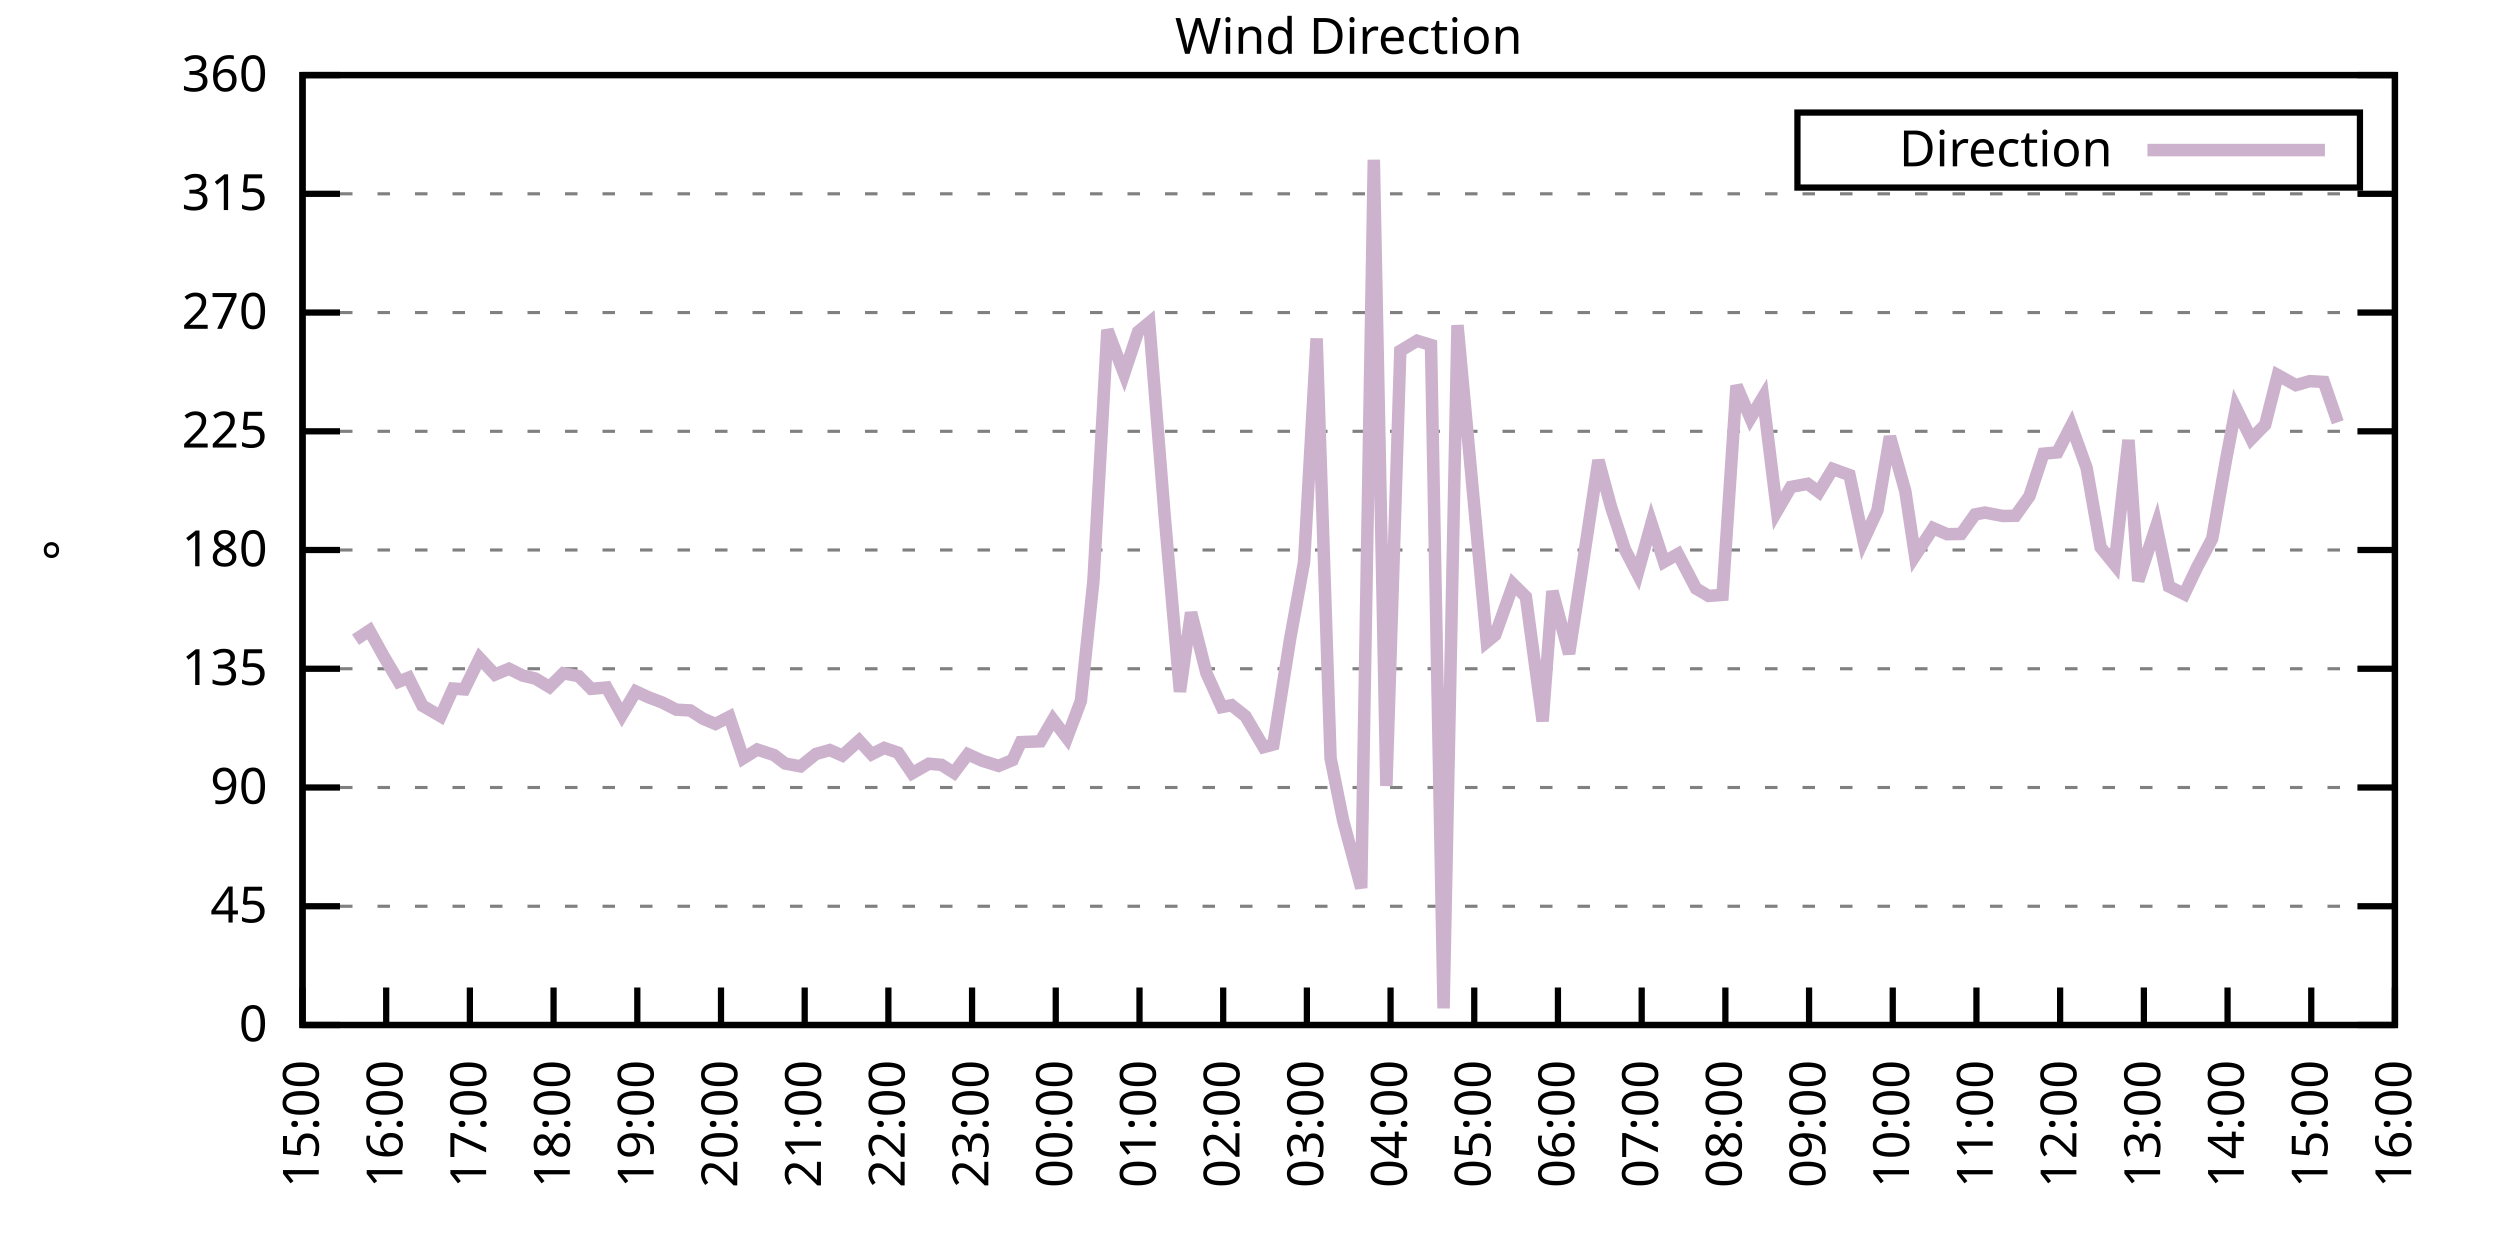
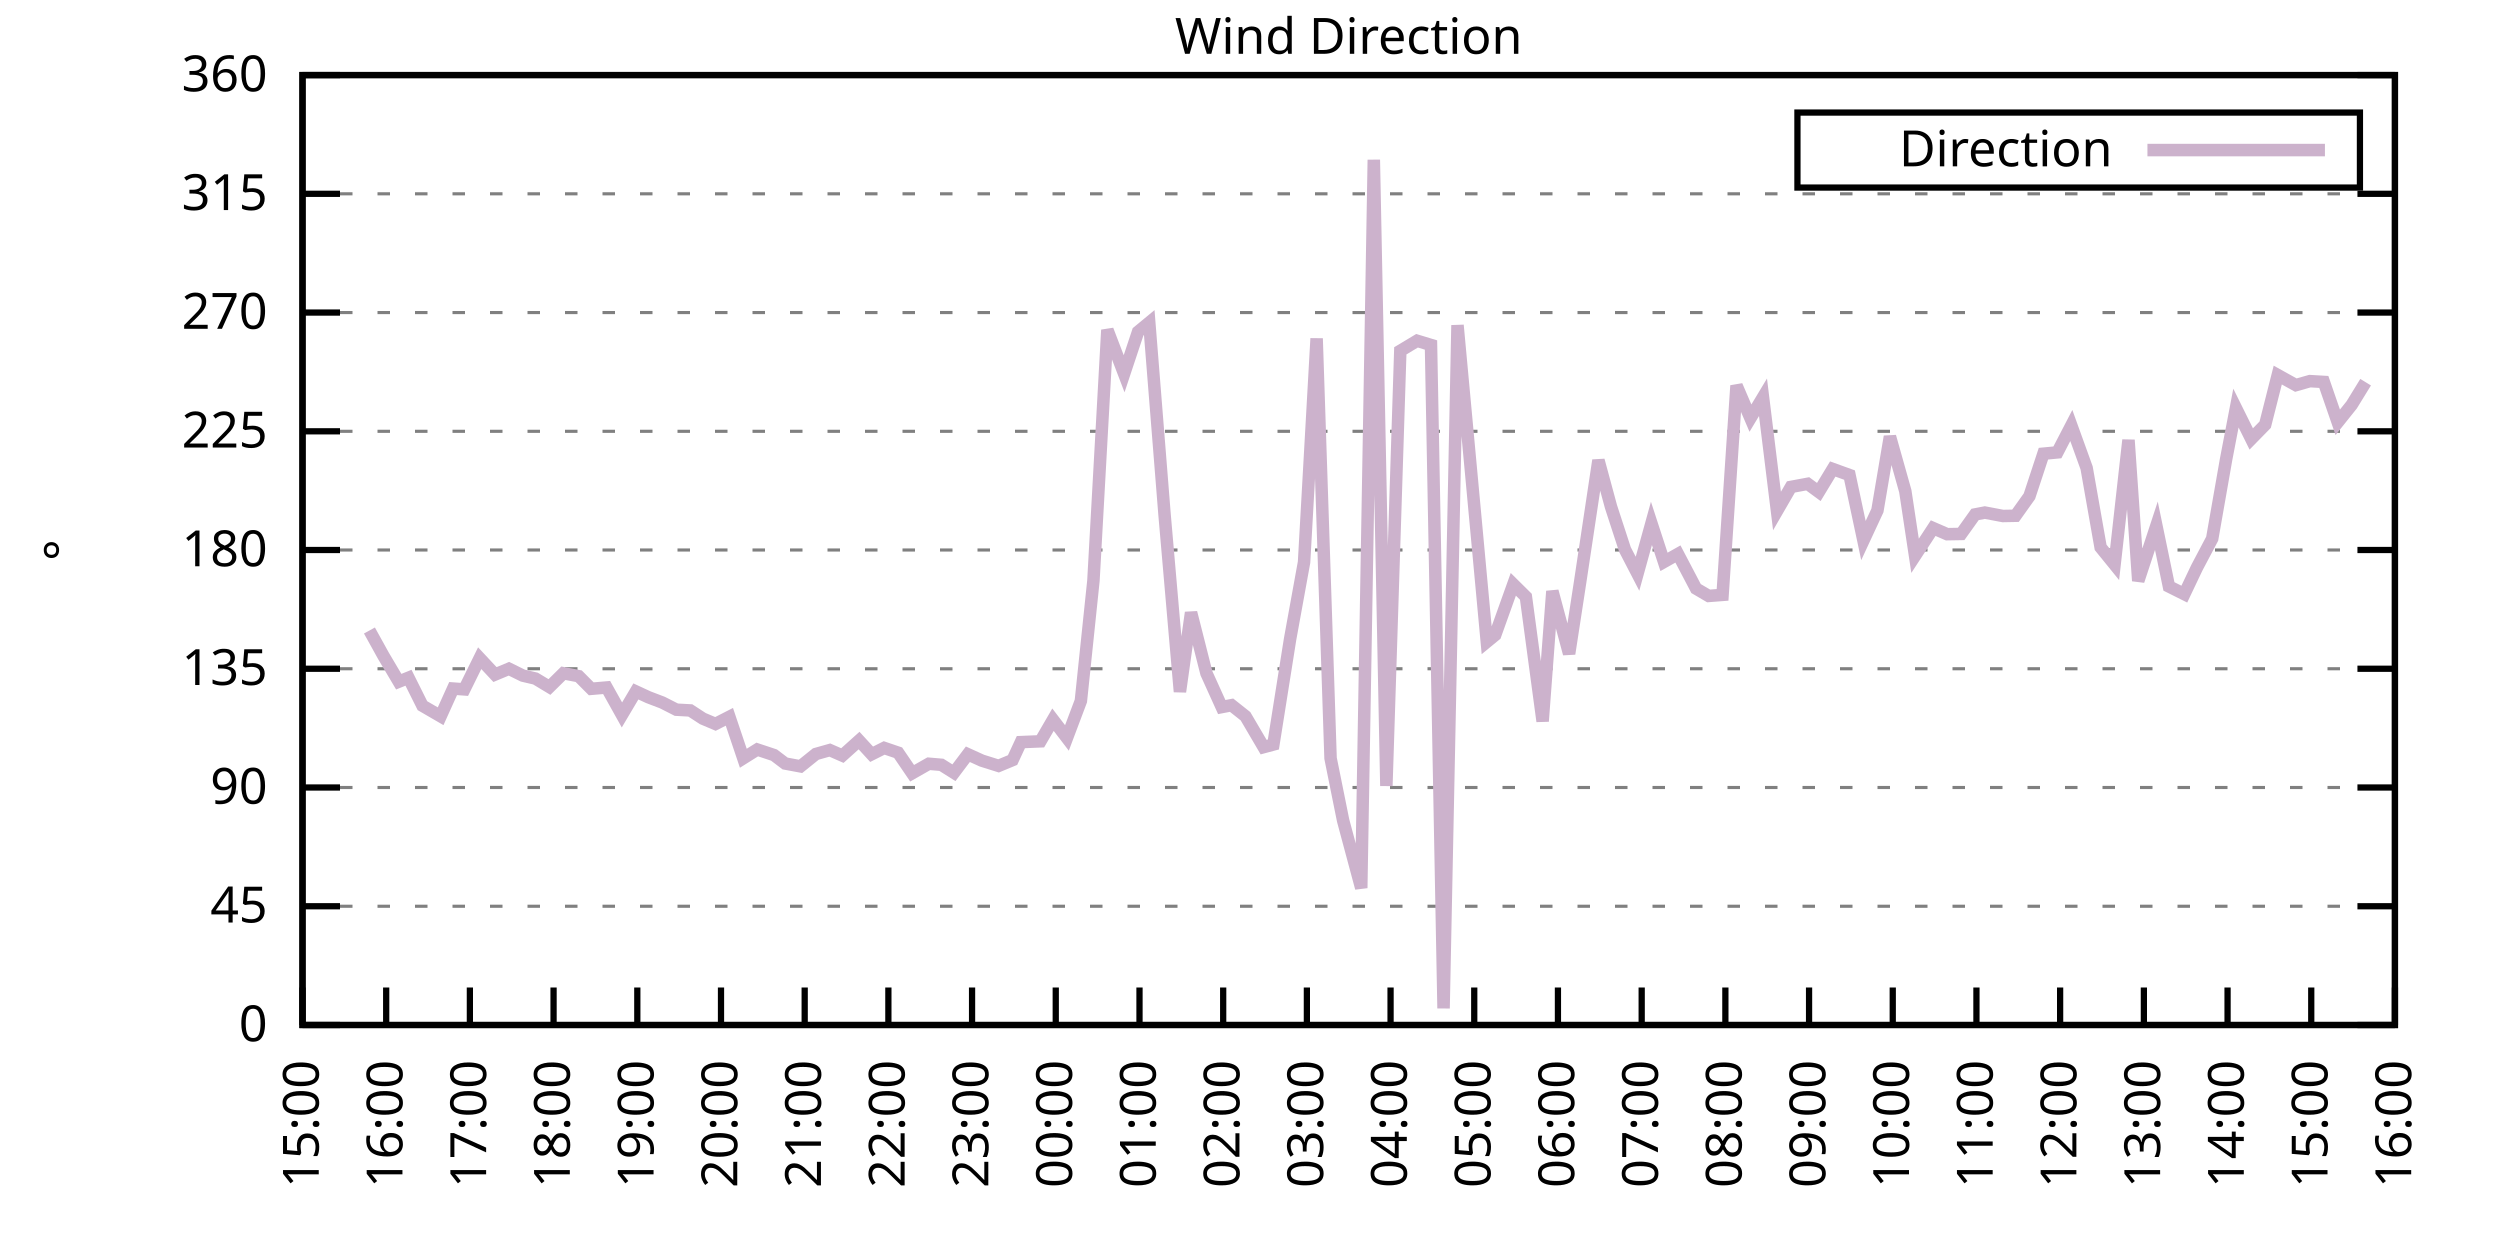
<svg xmlns="http://www.w3.org/2000/svg" xmlns:xlink="http://www.w3.org/1999/xlink" width="400" height="200" viewBox="0 0 400 200">
  <g id="gnuplot_canvas">
    <rect x="0" y="0" width="400" height="200" fill="none" />
    <defs>
      <circle id="gpDot" r="0.5" stroke-width="0.5" stroke="currentColor" />
      <path id="gpPt0" stroke-width="0.333" stroke="currentColor" d="M-1,0 h2 M0,-1 v2" />
      <path id="gpPt1" stroke-width="0.333" stroke="currentColor" d="M-1,-1 L1,1 M1,-1 L-1,1" />
      <path id="gpPt2" stroke-width="0.333" stroke="currentColor" d="M-1,0 L1,0 M0,-1 L0,1 M-1,-1 L1,1 M-1,1 L1,-1" />
      <rect id="gpPt3" stroke-width="0.333" stroke="currentColor" x="-1" y="-1" width="2" height="2" />
      <rect id="gpPt4" stroke-width="0.333" stroke="currentColor" fill="currentColor" x="-1" y="-1" width="2" height="2" />
      <circle id="gpPt5" stroke-width="0.333" stroke="currentColor" cx="0" cy="0" r="1" />
      <use xlink:href="#gpPt5" id="gpPt6" fill="currentColor" stroke="none" />
      <path id="gpPt7" stroke-width="0.333" stroke="currentColor" d="M0,-1.33 L-1.33,0.67 L1.33,0.67 z" />
      <use xlink:href="#gpPt7" id="gpPt8" fill="currentColor" stroke="none" />
      <use xlink:href="#gpPt7" id="gpPt9" stroke="currentColor" transform="rotate(180)" />
      <use xlink:href="#gpPt9" id="gpPt10" fill="currentColor" stroke="none" />
      <use xlink:href="#gpPt3" id="gpPt11" stroke="currentColor" transform="rotate(45)" />
      <use xlink:href="#gpPt11" id="gpPt12" fill="currentColor" stroke="none" />
      <path id="gpPt13" stroke-width="0.333" stroke="currentColor" d="M0,1.330 L1.265,0.411 L0.782,-1.067 L-0.782,-1.076 L-1.265,0.411 z" />
      <use xlink:href="#gpPt13" id="gpPt14" fill="currentColor" stroke="none" />
      <filter id="textbox" filterUnits="objectBoundingBox" x="0" y="0" height="1" width="1">
        <feFlood flood-color="white" flood-opacity="1" result="bgnd" />
        <feComposite in="SourceGraphic" in2="bgnd" operator="atop" />
      </filter>
      <filter id="greybox" filterUnits="objectBoundingBox" x="0" y="0" height="1" width="1">
        <feFlood flood-color="lightgrey" flood-opacity="1" result="grey" />
        <feComposite in="SourceGraphic" in2="grey" operator="atop" />
      </filter>
    </defs>
    <g fill="none" color="white" stroke="currentColor" stroke-width="1.00" stroke-linecap="butt" stroke-linejoin="miter">
</g>
    <g fill="none" color="black" stroke="currentColor" stroke-width="1.00" stroke-linecap="butt" stroke-linejoin="miter">
      <g stroke="none" shape-rendering="crispEdges">
        <polygon fill="rgb(255, 255, 255)" points="48.40,164.00 383.18,164.00 383.18,12.02 48.40,12.02 " />
      </g>
    </g>
    <g fill="none" color="black" stroke="currentColor" stroke-width="1.00" stroke-linecap="butt" stroke-linejoin="miter">
</g>
    <g fill="none" color="black" stroke="black" stroke-width="0.50" stroke-linecap="butt" stroke-linejoin="miter">
</g>
    <g fill="none" color="gray" stroke="currentColor" stroke-width="0.50" stroke-linecap="butt" stroke-linejoin="miter">
      <path stroke="gray" stroke-dasharray="2,4" class="gridline" d="M48.40,164.00 L383.19,164.00  " />
    </g>
    <g fill="none" color="gray" stroke="gray" stroke-width="1.00" stroke-linecap="butt" stroke-linejoin="miter">
</g>
    <g fill="none" color="black" stroke="currentColor" stroke-width="1.00" stroke-linecap="butt" stroke-linejoin="miter">
      <path stroke="black" d="M48.40,164.00 L54.40,164.00 M383.19,164.00 L377.19,164.00  " />
      <g transform="translate(42.80,166.60)" stroke="none" fill="black" font-family="Sans" font-size="8.00" text-anchor="end">
        <text>
          <tspan font-family="Sans"> 0</tspan>
        </text>
      </g>
    </g>
    <g fill="none" color="black" stroke="currentColor" stroke-width="1.00" stroke-linecap="butt" stroke-linejoin="miter">
</g>
    <g fill="none" color="black" stroke="black" stroke-width="0.50" stroke-linecap="butt" stroke-linejoin="miter">
</g>
    <g fill="none" color="gray" stroke="currentColor" stroke-width="0.50" stroke-linecap="butt" stroke-linejoin="miter">
      <path stroke="gray" stroke-dasharray="2,4" class="gridline" d="M48.40,145.00 L383.19,145.00  " />
    </g>
    <g fill="none" color="gray" stroke="gray" stroke-width="1.00" stroke-linecap="butt" stroke-linejoin="miter">
</g>
    <g fill="none" color="black" stroke="currentColor" stroke-width="1.00" stroke-linecap="butt" stroke-linejoin="miter">
      <path stroke="black" d="M48.40,145.00 L54.40,145.00 M383.19,145.00 L377.19,145.00  " />
      <g transform="translate(42.80,147.60)" stroke="none" fill="black" font-family="Sans" font-size="8.00" text-anchor="end">
        <text>
          <tspan font-family="Sans"> 45</tspan>
        </text>
      </g>
    </g>
    <g fill="none" color="black" stroke="currentColor" stroke-width="1.00" stroke-linecap="butt" stroke-linejoin="miter">
</g>
    <g fill="none" color="black" stroke="black" stroke-width="0.50" stroke-linecap="butt" stroke-linejoin="miter">
</g>
    <g fill="none" color="gray" stroke="currentColor" stroke-width="0.50" stroke-linecap="butt" stroke-linejoin="miter">
      <path stroke="gray" stroke-dasharray="2,4" class="gridline" d="M48.40,126.00 L383.19,126.00  " />
    </g>
    <g fill="none" color="gray" stroke="gray" stroke-width="1.00" stroke-linecap="butt" stroke-linejoin="miter">
</g>
    <g fill="none" color="black" stroke="currentColor" stroke-width="1.00" stroke-linecap="butt" stroke-linejoin="miter">
      <path stroke="black" d="M48.40,126.00 L54.40,126.00 M383.19,126.00 L377.19,126.00  " />
      <g transform="translate(42.80,128.60)" stroke="none" fill="black" font-family="Sans" font-size="8.00" text-anchor="end">
        <text>
          <tspan font-family="Sans"> 90</tspan>
        </text>
      </g>
    </g>
    <g fill="none" color="black" stroke="currentColor" stroke-width="1.00" stroke-linecap="butt" stroke-linejoin="miter">
</g>
    <g fill="none" color="black" stroke="black" stroke-width="0.50" stroke-linecap="butt" stroke-linejoin="miter">
</g>
    <g fill="none" color="gray" stroke="currentColor" stroke-width="0.50" stroke-linecap="butt" stroke-linejoin="miter">
      <path stroke="gray" stroke-dasharray="2,4" class="gridline" d="M48.40,107.00 L383.19,107.00  " />
    </g>
    <g fill="none" color="gray" stroke="gray" stroke-width="1.00" stroke-linecap="butt" stroke-linejoin="miter">
</g>
    <g fill="none" color="black" stroke="currentColor" stroke-width="1.00" stroke-linecap="butt" stroke-linejoin="miter">
      <path stroke="black" d="M48.40,107.00 L54.40,107.00 M383.19,107.00 L377.19,107.00  " />
      <g transform="translate(42.80,109.60)" stroke="none" fill="black" font-family="Sans" font-size="8.00" text-anchor="end">
        <text>
          <tspan font-family="Sans"> 135</tspan>
        </text>
      </g>
    </g>
    <g fill="none" color="black" stroke="currentColor" stroke-width="1.00" stroke-linecap="butt" stroke-linejoin="miter">
</g>
    <g fill="none" color="black" stroke="black" stroke-width="0.50" stroke-linecap="butt" stroke-linejoin="miter">
</g>
    <g fill="none" color="gray" stroke="currentColor" stroke-width="0.50" stroke-linecap="butt" stroke-linejoin="miter">
      <path stroke="gray" stroke-dasharray="2,4" class="gridline" d="M48.40,88.00 L383.19,88.00  " />
    </g>
    <g fill="none" color="gray" stroke="gray" stroke-width="1.00" stroke-linecap="butt" stroke-linejoin="miter">
</g>
    <g fill="none" color="black" stroke="currentColor" stroke-width="1.00" stroke-linecap="butt" stroke-linejoin="miter">
      <path stroke="black" d="M48.40,88.00 L54.40,88.00 M383.19,88.00 L377.19,88.00  " />
      <g transform="translate(42.80,90.60)" stroke="none" fill="black" font-family="Sans" font-size="8.00" text-anchor="end">
        <text>
          <tspan font-family="Sans"> 180</tspan>
        </text>
      </g>
    </g>
    <g fill="none" color="black" stroke="currentColor" stroke-width="1.00" stroke-linecap="butt" stroke-linejoin="miter">
</g>
    <g fill="none" color="black" stroke="black" stroke-width="0.50" stroke-linecap="butt" stroke-linejoin="miter">
</g>
    <g fill="none" color="gray" stroke="currentColor" stroke-width="0.50" stroke-linecap="butt" stroke-linejoin="miter">
      <path stroke="gray" stroke-dasharray="2,4" class="gridline" d="M48.40,69.01 L383.19,69.01  " />
    </g>
    <g fill="none" color="gray" stroke="gray" stroke-width="1.00" stroke-linecap="butt" stroke-linejoin="miter">
</g>
    <g fill="none" color="black" stroke="currentColor" stroke-width="1.00" stroke-linecap="butt" stroke-linejoin="miter">
      <path stroke="black" d="M48.40,69.01 L54.40,69.01 M383.19,69.01 L377.19,69.01  " />
      <g transform="translate(42.80,71.61)" stroke="none" fill="black" font-family="Sans" font-size="8.00" text-anchor="end">
        <text>
          <tspan font-family="Sans"> 225</tspan>
        </text>
      </g>
    </g>
    <g fill="none" color="black" stroke="currentColor" stroke-width="1.00" stroke-linecap="butt" stroke-linejoin="miter">
</g>
    <g fill="none" color="black" stroke="black" stroke-width="0.50" stroke-linecap="butt" stroke-linejoin="miter">
</g>
    <g fill="none" color="gray" stroke="currentColor" stroke-width="0.50" stroke-linecap="butt" stroke-linejoin="miter">
      <path stroke="gray" stroke-dasharray="2,4" class="gridline" d="M48.40,50.01 L383.19,50.01  " />
    </g>
    <g fill="none" color="gray" stroke="gray" stroke-width="1.00" stroke-linecap="butt" stroke-linejoin="miter">
</g>
    <g fill="none" color="black" stroke="currentColor" stroke-width="1.00" stroke-linecap="butt" stroke-linejoin="miter">
      <path stroke="black" d="M48.40,50.01 L54.40,50.01 M383.19,50.01 L377.19,50.01  " />
      <g transform="translate(42.80,52.61)" stroke="none" fill="black" font-family="Sans" font-size="8.00" text-anchor="end">
        <text>
          <tspan font-family="Sans"> 270</tspan>
        </text>
      </g>
    </g>
    <g fill="none" color="black" stroke="currentColor" stroke-width="1.00" stroke-linecap="butt" stroke-linejoin="miter">
</g>
    <g fill="none" color="black" stroke="black" stroke-width="0.50" stroke-linecap="butt" stroke-linejoin="miter">
</g>
    <g fill="none" color="gray" stroke="currentColor" stroke-width="0.50" stroke-linecap="butt" stroke-linejoin="miter">
      <path stroke="gray" stroke-dasharray="2,4" class="gridline" d="M48.40,31.01 L383.19,31.01  " />
    </g>
    <g fill="none" color="gray" stroke="gray" stroke-width="1.00" stroke-linecap="butt" stroke-linejoin="miter">
</g>
    <g fill="none" color="black" stroke="currentColor" stroke-width="1.00" stroke-linecap="butt" stroke-linejoin="miter">
      <path stroke="black" d="M48.40,31.01 L54.40,31.01 M383.19,31.01 L377.19,31.01  " />
      <g transform="translate(42.80,33.61)" stroke="none" fill="black" font-family="Sans" font-size="8.00" text-anchor="end">
        <text>
          <tspan font-family="Sans"> 315</tspan>
        </text>
      </g>
    </g>
    <g fill="none" color="black" stroke="currentColor" stroke-width="1.00" stroke-linecap="butt" stroke-linejoin="miter">
</g>
    <g fill="none" color="black" stroke="black" stroke-width="0.50" stroke-linecap="butt" stroke-linejoin="miter">
</g>
    <g fill="none" color="gray" stroke="currentColor" stroke-width="0.50" stroke-linecap="butt" stroke-linejoin="miter">
      <path stroke="gray" stroke-dasharray="2,4" class="gridline" d="M48.40,12.01 L383.19,12.01  " />
    </g>
    <g fill="none" color="gray" stroke="gray" stroke-width="1.00" stroke-linecap="butt" stroke-linejoin="miter">
</g>
    <g fill="none" color="black" stroke="currentColor" stroke-width="1.00" stroke-linecap="butt" stroke-linejoin="miter">
      <path stroke="black" d="M48.40,12.01 L54.40,12.01 M383.19,12.01 L377.19,12.01  " />
      <g transform="translate(42.80,14.61)" stroke="none" fill="black" font-family="Sans" font-size="8.00" text-anchor="end">
        <text>
          <tspan font-family="Sans"> 360</tspan>
        </text>
      </g>
    </g>
    <g fill="none" color="black" stroke="currentColor" stroke-width="1.00" stroke-linecap="butt" stroke-linejoin="miter">
      <path stroke="black" d="M48.40,164.00 L48.40,158.00  " />
      <g transform="translate(51.00,169.60) rotate(270.00)" stroke="none" fill="black" font-family="Sans" font-size="8.00" text-anchor="end">
        <text>
          <tspan font-family="Sans">15:00</tspan>
        </text>
      </g>
    </g>
    <g fill="none" color="black" stroke="currentColor" stroke-width="1.00" stroke-linecap="butt" stroke-linejoin="miter">
      <path stroke="black" d="M61.79,164.00 L61.79,158.00  " />
      <g transform="translate(64.39,169.60) rotate(270.00)" stroke="none" fill="black" font-family="Sans" font-size="8.00" text-anchor="end">
        <text>
          <tspan font-family="Sans">16:00</tspan>
        </text>
      </g>
    </g>
    <g fill="none" color="black" stroke="currentColor" stroke-width="1.00" stroke-linecap="butt" stroke-linejoin="miter">
      <path stroke="black" d="M75.18,164.00 L75.18,158.00  " />
      <g transform="translate(77.78,169.60) rotate(270.00)" stroke="none" fill="black" font-family="Sans" font-size="8.00" text-anchor="end">
        <text>
          <tspan font-family="Sans">17:00</tspan>
        </text>
      </g>
    </g>
    <g fill="none" color="black" stroke="currentColor" stroke-width="1.00" stroke-linecap="butt" stroke-linejoin="miter">
      <path stroke="black" d="M88.57,164.00 L88.57,158.00  " />
      <g transform="translate(91.17,169.60) rotate(270.00)" stroke="none" fill="black" font-family="Sans" font-size="8.00" text-anchor="end">
        <text>
          <tspan font-family="Sans">18:00</tspan>
        </text>
      </g>
    </g>
    <g fill="none" color="black" stroke="currentColor" stroke-width="1.00" stroke-linecap="butt" stroke-linejoin="miter">
      <path stroke="black" d="M101.97,164.00 L101.97,158.00  " />
      <g transform="translate(104.57,169.60) rotate(270.00)" stroke="none" fill="black" font-family="Sans" font-size="8.00" text-anchor="end">
        <text>
          <tspan font-family="Sans">19:00</tspan>
        </text>
      </g>
    </g>
    <g fill="none" color="black" stroke="currentColor" stroke-width="1.00" stroke-linecap="butt" stroke-linejoin="miter">
      <path stroke="black" d="M115.36,164.00 L115.36,158.00  " />
      <g transform="translate(117.96,169.60) rotate(270.00)" stroke="none" fill="black" font-family="Sans" font-size="8.00" text-anchor="end">
        <text>
          <tspan font-family="Sans">20:00</tspan>
        </text>
      </g>
    </g>
    <g fill="none" color="black" stroke="currentColor" stroke-width="1.00" stroke-linecap="butt" stroke-linejoin="miter">
      <path stroke="black" d="M128.75,164.00 L128.75,158.00  " />
      <g transform="translate(131.35,169.60) rotate(270.00)" stroke="none" fill="black" font-family="Sans" font-size="8.00" text-anchor="end">
        <text>
          <tspan font-family="Sans">21:00</tspan>
        </text>
      </g>
    </g>
    <g fill="none" color="black" stroke="currentColor" stroke-width="1.00" stroke-linecap="butt" stroke-linejoin="miter">
      <path stroke="black" d="M142.14,164.00 L142.14,158.00  " />
      <g transform="translate(144.74,169.60) rotate(270.00)" stroke="none" fill="black" font-family="Sans" font-size="8.00" text-anchor="end">
        <text>
          <tspan font-family="Sans">22:00</tspan>
        </text>
      </g>
    </g>
    <g fill="none" color="black" stroke="currentColor" stroke-width="1.00" stroke-linecap="butt" stroke-linejoin="miter">
      <path stroke="black" d="M155.53,164.00 L155.53,158.00  " />
      <g transform="translate(158.13,169.60) rotate(270.00)" stroke="none" fill="black" font-family="Sans" font-size="8.00" text-anchor="end">
        <text>
          <tspan font-family="Sans">23:00</tspan>
        </text>
      </g>
    </g>
    <g fill="none" color="black" stroke="currentColor" stroke-width="1.00" stroke-linecap="butt" stroke-linejoin="miter">
      <path stroke="black" d="M168.92,164.00 L168.92,158.00  " />
      <g transform="translate(171.52,169.60) rotate(270.00)" stroke="none" fill="black" font-family="Sans" font-size="8.00" text-anchor="end">
        <text>
          <tspan font-family="Sans">00:00</tspan>
        </text>
      </g>
    </g>
    <g fill="none" color="black" stroke="currentColor" stroke-width="1.00" stroke-linecap="butt" stroke-linejoin="miter">
      <path stroke="black" d="M182.32,164.00 L182.32,158.00  " />
      <g transform="translate(184.92,169.60) rotate(270.00)" stroke="none" fill="black" font-family="Sans" font-size="8.00" text-anchor="end">
        <text>
          <tspan font-family="Sans">01:00</tspan>
        </text>
      </g>
    </g>
    <g fill="none" color="black" stroke="currentColor" stroke-width="1.00" stroke-linecap="butt" stroke-linejoin="miter">
      <path stroke="black" d="M195.71,164.00 L195.71,158.00  " />
      <g transform="translate(198.31,169.60) rotate(270.00)" stroke="none" fill="black" font-family="Sans" font-size="8.00" text-anchor="end">
        <text>
          <tspan font-family="Sans">02:00</tspan>
        </text>
      </g>
    </g>
    <g fill="none" color="black" stroke="currentColor" stroke-width="1.00" stroke-linecap="butt" stroke-linejoin="miter">
      <path stroke="black" d="M209.10,164.00 L209.10,158.00  " />
      <g transform="translate(211.70,169.60) rotate(270.00)" stroke="none" fill="black" font-family="Sans" font-size="8.00" text-anchor="end">
        <text>
          <tspan font-family="Sans">03:00</tspan>
        </text>
      </g>
    </g>
    <g fill="none" color="black" stroke="currentColor" stroke-width="1.00" stroke-linecap="butt" stroke-linejoin="miter">
      <path stroke="black" d="M222.49,164.00 L222.49,158.00  " />
      <g transform="translate(225.09,169.60) rotate(270.00)" stroke="none" fill="black" font-family="Sans" font-size="8.00" text-anchor="end">
        <text>
          <tspan font-family="Sans">04:00</tspan>
        </text>
      </g>
    </g>
    <g fill="none" color="black" stroke="currentColor" stroke-width="1.00" stroke-linecap="butt" stroke-linejoin="miter">
      <path stroke="black" d="M235.88,164.00 L235.88,158.00  " />
      <g transform="translate(238.48,169.60) rotate(270.00)" stroke="none" fill="black" font-family="Sans" font-size="8.00" text-anchor="end">
        <text>
          <tspan font-family="Sans">05:00</tspan>
        </text>
      </g>
    </g>
    <g fill="none" color="black" stroke="currentColor" stroke-width="1.00" stroke-linecap="butt" stroke-linejoin="miter">
      <path stroke="black" d="M249.27,164.00 L249.27,158.00  " />
      <g transform="translate(251.87,169.60) rotate(270.00)" stroke="none" fill="black" font-family="Sans" font-size="8.00" text-anchor="end">
        <text>
          <tspan font-family="Sans">06:00</tspan>
        </text>
      </g>
    </g>
    <g fill="none" color="black" stroke="currentColor" stroke-width="1.00" stroke-linecap="butt" stroke-linejoin="miter">
      <path stroke="black" d="M262.67,164.00 L262.67,158.00  " />
      <g transform="translate(265.27,169.60) rotate(270.00)" stroke="none" fill="black" font-family="Sans" font-size="8.00" text-anchor="end">
        <text>
          <tspan font-family="Sans">07:00</tspan>
        </text>
      </g>
    </g>
    <g fill="none" color="black" stroke="currentColor" stroke-width="1.00" stroke-linecap="butt" stroke-linejoin="miter">
      <path stroke="black" d="M276.06,164.00 L276.06,158.00  " />
      <g transform="translate(278.66,169.60) rotate(270.00)" stroke="none" fill="black" font-family="Sans" font-size="8.00" text-anchor="end">
        <text>
          <tspan font-family="Sans">08:00</tspan>
        </text>
      </g>
    </g>
    <g fill="none" color="black" stroke="currentColor" stroke-width="1.00" stroke-linecap="butt" stroke-linejoin="miter">
      <path stroke="black" d="M289.45,164.00 L289.45,158.00  " />
      <g transform="translate(292.05,169.60) rotate(270.00)" stroke="none" fill="black" font-family="Sans" font-size="8.00" text-anchor="end">
        <text>
          <tspan font-family="Sans">09:00</tspan>
        </text>
      </g>
    </g>
    <g fill="none" color="black" stroke="currentColor" stroke-width="1.00" stroke-linecap="butt" stroke-linejoin="miter">
      <path stroke="black" d="M302.84,164.00 L302.84,158.00  " />
      <g transform="translate(305.44,169.60) rotate(270.00)" stroke="none" fill="black" font-family="Sans" font-size="8.00" text-anchor="end">
        <text>
          <tspan font-family="Sans">10:00</tspan>
        </text>
      </g>
    </g>
    <g fill="none" color="black" stroke="currentColor" stroke-width="1.00" stroke-linecap="butt" stroke-linejoin="miter">
      <path stroke="black" d="M316.23,164.00 L316.23,158.00  " />
      <g transform="translate(318.83,169.60) rotate(270.00)" stroke="none" fill="black" font-family="Sans" font-size="8.00" text-anchor="end">
        <text>
          <tspan font-family="Sans">11:00</tspan>
        </text>
      </g>
    </g>
    <g fill="none" color="black" stroke="currentColor" stroke-width="1.00" stroke-linecap="butt" stroke-linejoin="miter">
      <path stroke="black" d="M329.62,164.00 L329.62,158.00  " />
      <g transform="translate(332.22,169.60) rotate(270.00)" stroke="none" fill="black" font-family="Sans" font-size="8.00" text-anchor="end">
        <text>
          <tspan font-family="Sans">12:00</tspan>
        </text>
      </g>
    </g>
    <g fill="none" color="black" stroke="currentColor" stroke-width="1.00" stroke-linecap="butt" stroke-linejoin="miter">
      <path stroke="black" d="M343.02,164.00 L343.02,158.00  " />
      <g transform="translate(345.62,169.60) rotate(270.00)" stroke="none" fill="black" font-family="Sans" font-size="8.00" text-anchor="end">
        <text>
          <tspan font-family="Sans">13:00</tspan>
        </text>
      </g>
    </g>
    <g fill="none" color="black" stroke="currentColor" stroke-width="1.00" stroke-linecap="butt" stroke-linejoin="miter">
      <path stroke="black" d="M356.41,164.00 L356.41,158.00  " />
      <g transform="translate(359.01,169.60) rotate(270.00)" stroke="none" fill="black" font-family="Sans" font-size="8.00" text-anchor="end">
        <text>
          <tspan font-family="Sans">14:00</tspan>
        </text>
      </g>
    </g>
    <g fill="none" color="black" stroke="currentColor" stroke-width="1.00" stroke-linecap="butt" stroke-linejoin="miter">
      <path stroke="black" d="M369.80,164.00 L369.80,158.00  " />
      <g transform="translate(372.40,169.60) rotate(270.00)" stroke="none" fill="black" font-family="Sans" font-size="8.00" text-anchor="end">
        <text>
          <tspan font-family="Sans">15:00</tspan>
        </text>
      </g>
    </g>
    <g fill="none" color="black" stroke="currentColor" stroke-width="1.00" stroke-linecap="butt" stroke-linejoin="miter">
      <path stroke="black" d="M383.19,164.00 L383.19,158.00  " />
      <g transform="translate(385.79,169.60) rotate(270.00)" stroke="none" fill="black" font-family="Sans" font-size="8.00" text-anchor="end">
        <text>
          <tspan font-family="Sans">16:00</tspan>
        </text>
      </g>
    </g>
    <g fill="none" color="black" stroke="currentColor" stroke-width="1.00" stroke-linecap="butt" stroke-linejoin="miter">
</g>
    <g fill="none" color="black" stroke="currentColor" stroke-width="1.00" stroke-linecap="butt" stroke-linejoin="miter">
      <path stroke="black" d="M48.40,12.01 L48.40,164.00 L383.19,164.00 L383.19,12.01 L48.40,12.01 Z  " />
    </g>
    <g fill="none" color="black" stroke="currentColor" stroke-width="1.00" stroke-linecap="butt" stroke-linejoin="miter">
</g>
    <g fill="none" color="black" stroke="currentColor" stroke-width="1.00" stroke-linecap="butt" stroke-linejoin="miter">
      <path stroke="black" d="M287.59,30.01 L287.59,18.01 L377.59,18.01 L377.59,30.01 L287.59,30.01 Z  " />
    </g>
    <g id="Wind_direction_plot_1">
      <g fill="none" color="white" stroke="black" stroke-width="2.00" stroke-linecap="butt" stroke-linejoin="miter">
</g>
      <g fill="none" color="black" stroke="currentColor" stroke-width="2.00" stroke-linecap="butt" stroke-linejoin="miter">
        <g transform="translate(337.99,26.61)" stroke="none" fill="black" font-family="Sans" font-size="8.00" text-anchor="end">
          <text>
            <tspan font-family="Sans">Direction</tspan>
          </text>
        </g>
      </g>
      <g fill="none" color="black" stroke="currentColor" stroke-width="2.00" stroke-linecap="butt" stroke-linejoin="miter">
-         <path stroke="rgb(204, 178, 204)" d="M343.59,24.01 L371.99,24.01 M56.88,102.36 L59.11,100.88 L61.35,104.93 L63.80,109.07 L65.36,108.44 L67.59,112.91   L70.50,114.60 L72.50,110.17 L74.29,110.30 L76.75,105.31 L79.20,107.93 L81.43,107.00 L83.66,108.10 L85.67,108.57   L87.91,109.92 L90.14,107.72 L92.59,108.19 L94.60,110.21 L97.06,110.00 L99.51,114.39 L101.74,110.63 L103.75,111.56   L105.98,112.41 L108.22,113.55 L110.45,113.67 L112.46,114.98 L114.47,115.83 L116.70,114.69 L118.93,121.32 L121.16,119.92   L123.84,120.81 L125.62,122.16 L128.08,122.62 L130.54,120.64 L132.77,120.01 L134.78,120.89 L137.45,118.49 L139.46,120.68   L141.47,119.67 L143.70,120.43 L145.94,123.72 L148.61,122.20 L150.62,122.37 L152.63,123.64 L154.86,120.68 L157.10,121.70   L159.77,122.54 L162.01,121.61 L163.34,118.74 L166.47,118.61 L168.48,115.15 L170.71,118.07 L172.94,112.15 L174.95,92.90   L177.18,52.79 L179.86,59.80 L182.09,53.09 L183.88,51.61 L186.33,82.35 L188.79,110.68 L190.57,98.01 L193.03,107.72   L195.48,113.13 L197.05,112.83 L199.28,114.60 L202.18,119.54 L203.74,119.12 L206.42,102.23 L208.65,89.95 L210.66,54.15   L212.89,121.32 L214.90,131.28 L217.80,142.09 L219.81,25.56 L221.82,125.75 L224.05,56.13 L226.73,54.52 L228.96,55.20   L230.97,161.34 L233.20,52.03 L237.89,102.70 L239.23,101.60 L242.13,93.49 L244.14,95.48 L246.82,115.41 L248.38,94.59   L251.06,104.60 L252.85,92.94 L255.75,73.65 L257.76,81.08 L259.99,87.92 L262.00,91.80 L264.23,83.74 L266.24,89.90   L268.47,88.64 L271.37,94.17 L273.38,95.35 L275.61,95.18 L277.84,61.70 L280.07,66.90 L282.08,63.56 L284.32,81.76   L286.55,77.91 L289.23,77.41 L291.01,78.72 L293.24,75.04 L295.92,76.01 L298.15,86.49 L300.39,81.67 L302.39,69.85   L304.85,78.59 L306.41,88.93 L309.31,84.50 L311.54,85.47 L313.78,85.43 L316.01,82.31 L317.57,82.01 L320.47,82.56   L322.48,82.52 L324.71,79.39 L326.95,72.59 L329.18,72.38 L331.41,68.08 L333.86,74.87 L336.10,87.58 L338.33,90.33   L340.56,70.40 L342.12,92.94 L345.02,84.12 L347.03,93.83 L349.49,95.06 L351.50,90.83 L353.95,86.19 L356.18,73.48   L357.75,65.29 L360.20,70.23 L362.43,67.95 L364.44,60.01 L367.34,61.62 L369.58,60.98 L371.81,61.11 L374.04,67.57    " />
+         <path stroke="rgb(204, 178, 204)" d="M343.59,24.01 L371.99,24.01 M59.11,100.88 L61.35,104.93 L63.80,109.07 L65.36,108.44 L67.59,112.91 L70.50,114.60   L72.50,110.17 L74.29,110.30 L76.75,105.31 L79.20,107.93 L81.43,107.00 L83.66,108.10 L85.67,108.57 L87.91,109.92   L90.14,107.72 L92.59,108.19 L94.60,110.21 L97.06,110.00 L99.51,114.39 L101.74,110.63 L103.75,111.56 L105.98,112.41   L108.22,113.55 L110.45,113.67 L112.46,114.98 L114.47,115.83 L116.70,114.69 L118.93,121.32 L121.16,119.92 L123.84,120.81   L125.62,122.16 L128.08,122.62 L130.54,120.64 L132.77,120.01 L134.78,120.89 L137.45,118.49 L139.46,120.68 L141.47,119.67   L143.70,120.43 L145.94,123.72 L148.61,122.20 L150.62,122.37 L152.63,123.64 L154.86,120.68 L157.10,121.70 L159.77,122.54   L162.01,121.61 L163.34,118.74 L166.47,118.61 L168.48,115.15 L170.71,118.07 L172.94,112.15 L174.95,92.90 L177.18,52.79   L179.86,59.80 L182.09,53.09 L183.88,51.61 L186.33,82.35 L188.79,110.68 L190.57,98.01 L193.03,107.72 L195.48,113.13   L197.05,112.83 L199.28,114.60 L202.18,119.54 L203.74,119.12 L206.42,102.23 L208.65,89.95 L210.66,54.15 L212.89,121.32   L214.90,131.28 L217.80,142.09 L219.81,25.56 L221.82,125.75 L224.05,56.13 L226.73,54.52 L228.96,55.20 L230.97,161.34   L233.20,52.03 L237.89,102.70 L239.23,101.60 L242.13,93.49 L244.14,95.48 L246.82,115.41 L248.38,94.59 L251.06,104.60   L252.85,92.94 L255.75,73.65 L257.76,81.08 L259.99,87.92 L262.00,91.80 L264.23,83.74 L266.24,89.90 L268.47,88.64   L271.37,94.17 L273.38,95.35 L275.61,95.18 L277.84,61.70 L280.07,66.90 L282.08,63.56 L284.32,81.76 L286.55,77.91   L289.23,77.41 L291.01,78.72 L293.24,75.04 L295.92,76.01 L298.15,86.49 L300.39,81.67 L302.39,69.85 L304.85,78.59   L306.41,88.93 L309.31,84.50 L311.54,85.47 L313.78,85.43 L316.01,82.31 L317.57,82.01 L320.47,82.56 L322.48,82.52   L324.71,79.39 L326.95,72.59 L329.18,72.38 L331.41,68.08 L333.86,74.87 L336.10,87.58 L338.33,90.33 L340.56,70.40   L342.12,92.94 L345.02,84.12 L347.03,93.83 L349.49,95.06 L351.50,90.83 L353.95,86.19 L356.18,73.48 L357.75,65.29   L360.20,70.23 L362.43,67.95 L364.44,60.01 L367.34,61.62 L369.58,60.98 L371.81,61.11 L374.04,67.57 L376.27,64.78   L378.50,61.15  " />
      </g>
    </g>
    <g fill="none" color="black" stroke="currentColor" stroke-width="2.00" stroke-linecap="butt" stroke-linejoin="miter">
</g>
    <g fill="none" color="black" stroke="black" stroke-width="1.00" stroke-linecap="butt" stroke-linejoin="miter">
</g>
    <g fill="none" color="black" stroke="currentColor" stroke-width="1.00" stroke-linecap="butt" stroke-linejoin="miter">
      <path stroke="black" d="M48.40,12.01 L48.40,164.00 L383.19,164.00 L383.19,12.01 L48.40,12.01 Z  " />
      <g transform="translate(12.80,88.01) rotate(270.00)" stroke="none" fill="black" font-family="Sans" font-size="8.00" text-anchor="middle">
        <text>
          <tspan font-family="Sans">°</tspan>
        </text>
      </g>
    </g>
    <g fill="none" color="black" stroke="currentColor" stroke-width="1.00" stroke-linecap="butt" stroke-linejoin="miter">
</g>
    <g fill="none" color="black" stroke="currentColor" stroke-width="1.00" stroke-linecap="butt" stroke-linejoin="miter">
      <g transform="translate(215.79,8.61)" stroke="none" fill="black" font-family="Sans" font-size="8.00" text-anchor="middle">
        <text>
          <tspan font-family="Sans">Wind Direction</tspan>
        </text>
      </g>
    </g>
    <g fill="none" color="black" stroke="currentColor" stroke-width="1.00" stroke-linecap="butt" stroke-linejoin="miter">
</g>
  </g>
</svg>
